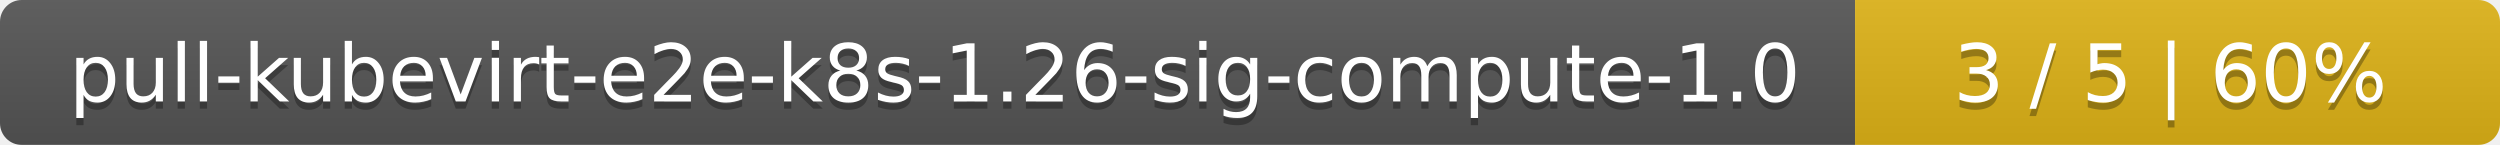
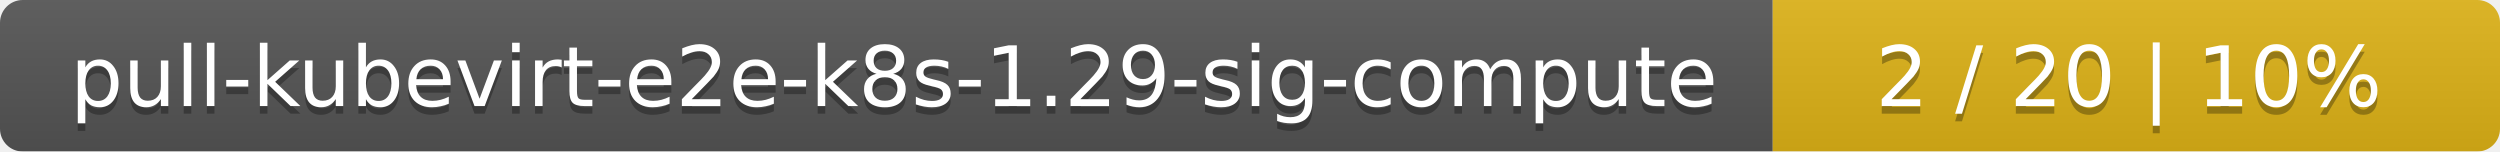
- <svg xmlns="http://www.w3.org/2000/svg" width="345" height="20">
+ <svg xmlns="http://www.w3.org/2000/svg" width="330" height="20">
  <linearGradient id="smooth" x2="0" y2="100%">
    <stop offset="0" stop-color="#bbb" stop-opacity=".1" />
    <stop offset="1" stop-opacity=".1" />
  </linearGradient>
  <mask id="round">
-     <rect width="345" height="20" rx="3" fill="#fff" />
+     <rect width="330" height="20" rx="3" fill="#fff" />
  </mask>
  <g mask="url(#round)">
-     <rect width="256" height="20" fill="#555" />
-     <rect x="256" width="89" height="20" fill="#dfb317" />
-     <rect width="345" height="20" fill="url(#smooth)" />
+     <rect width="234" height="20" fill="#555" />
+     <rect x="234" width="96" height="20" fill="#dfb317" />
+     <rect width="330" height="20" fill="url(#smooth)" />
  </g>
  <g fill="#fff" text-anchor="middle" font-family="DejaVu Sans,Verdana,Geneva,sans-serif" font-size="11">
-     <text x="129" y="15" fill="#010101" fill-opacity=".3">pull-kubevirt-e2e-k8s-1.26-sig-compute-1.0</text>
-     <text x="129" y="14">pull-kubevirt-e2e-k8s-1.26-sig-compute-1.0</text>
-     <text x="299.5" y="15" fill="#010101" fill-opacity=".3">3 / 5    |    60%</text>
-     <text x="299.5" y="14">3 / 5    |    60%</text>
+     <text x="118" y="15" fill="#010101" fill-opacity=".3">pull-kubevirt-e2e-k8s-1.29-sig-compute</text>
+     <text x="118" y="14">pull-kubevirt-e2e-k8s-1.29-sig-compute</text>
+     <text x="281" y="15" fill="#010101" fill-opacity=".3">2 / 20    |    10%</text>
+     <text x="281" y="14">2 / 20    |    10%</text>
  </g>
</svg>
